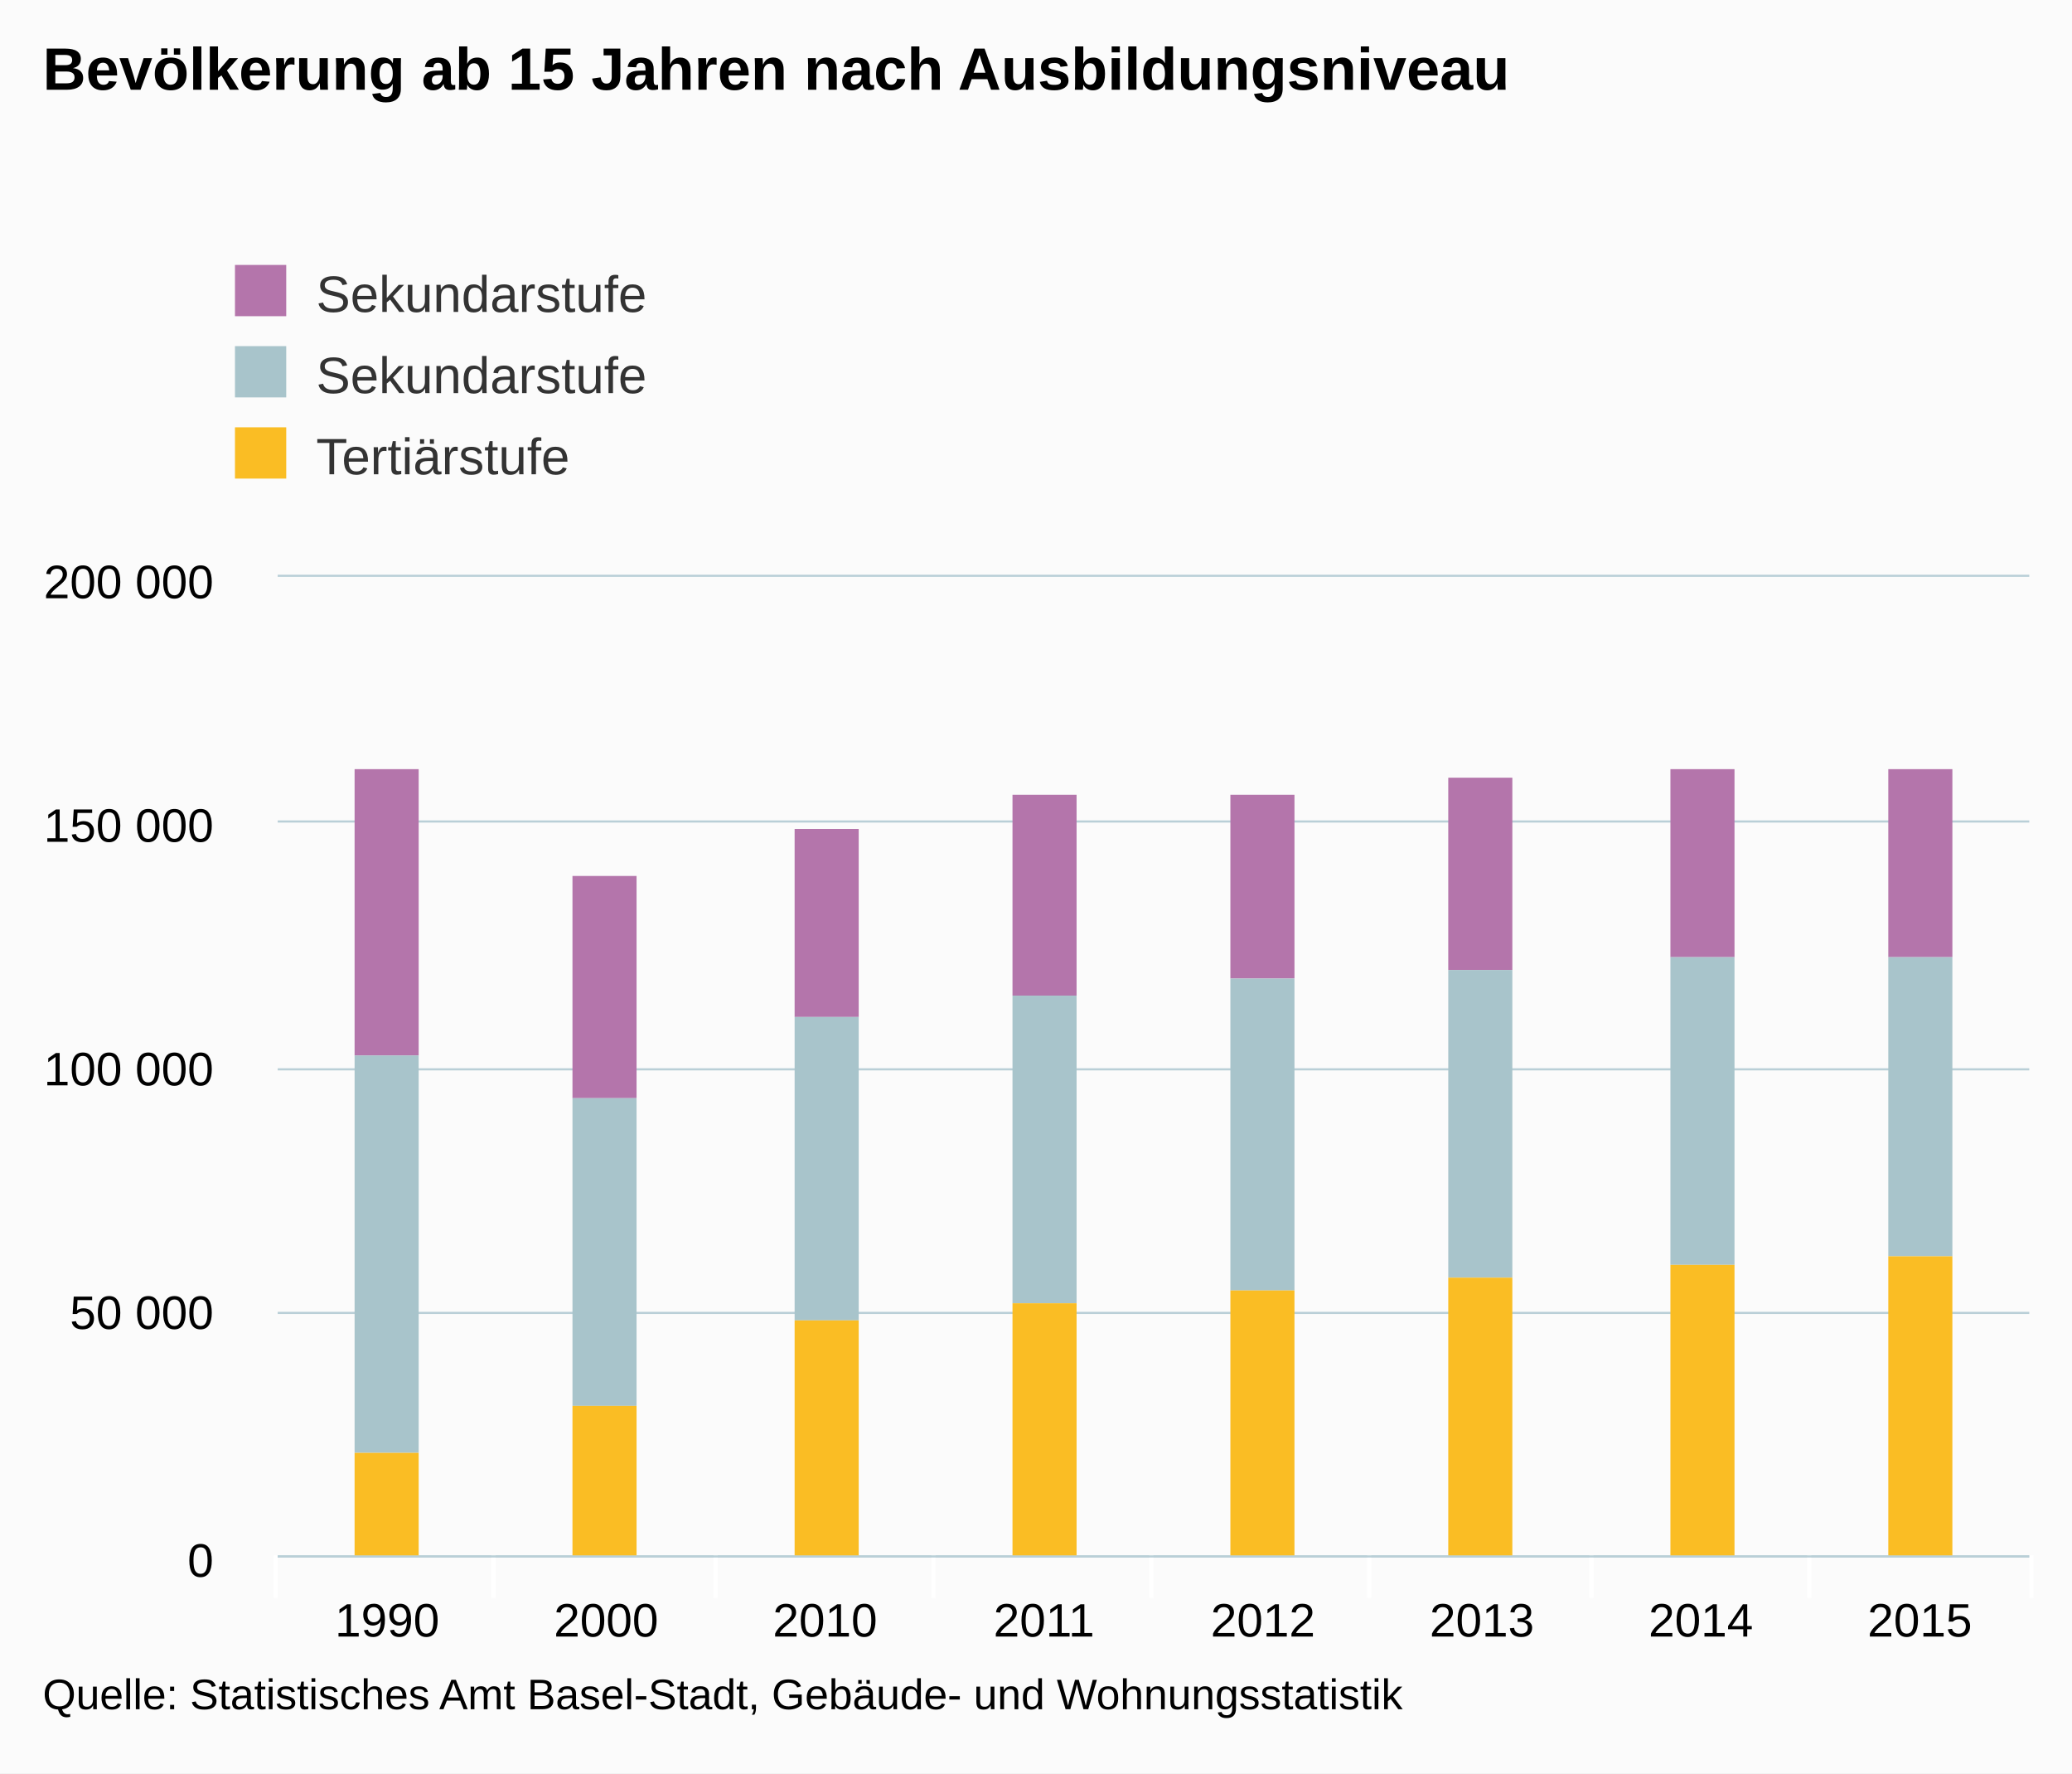
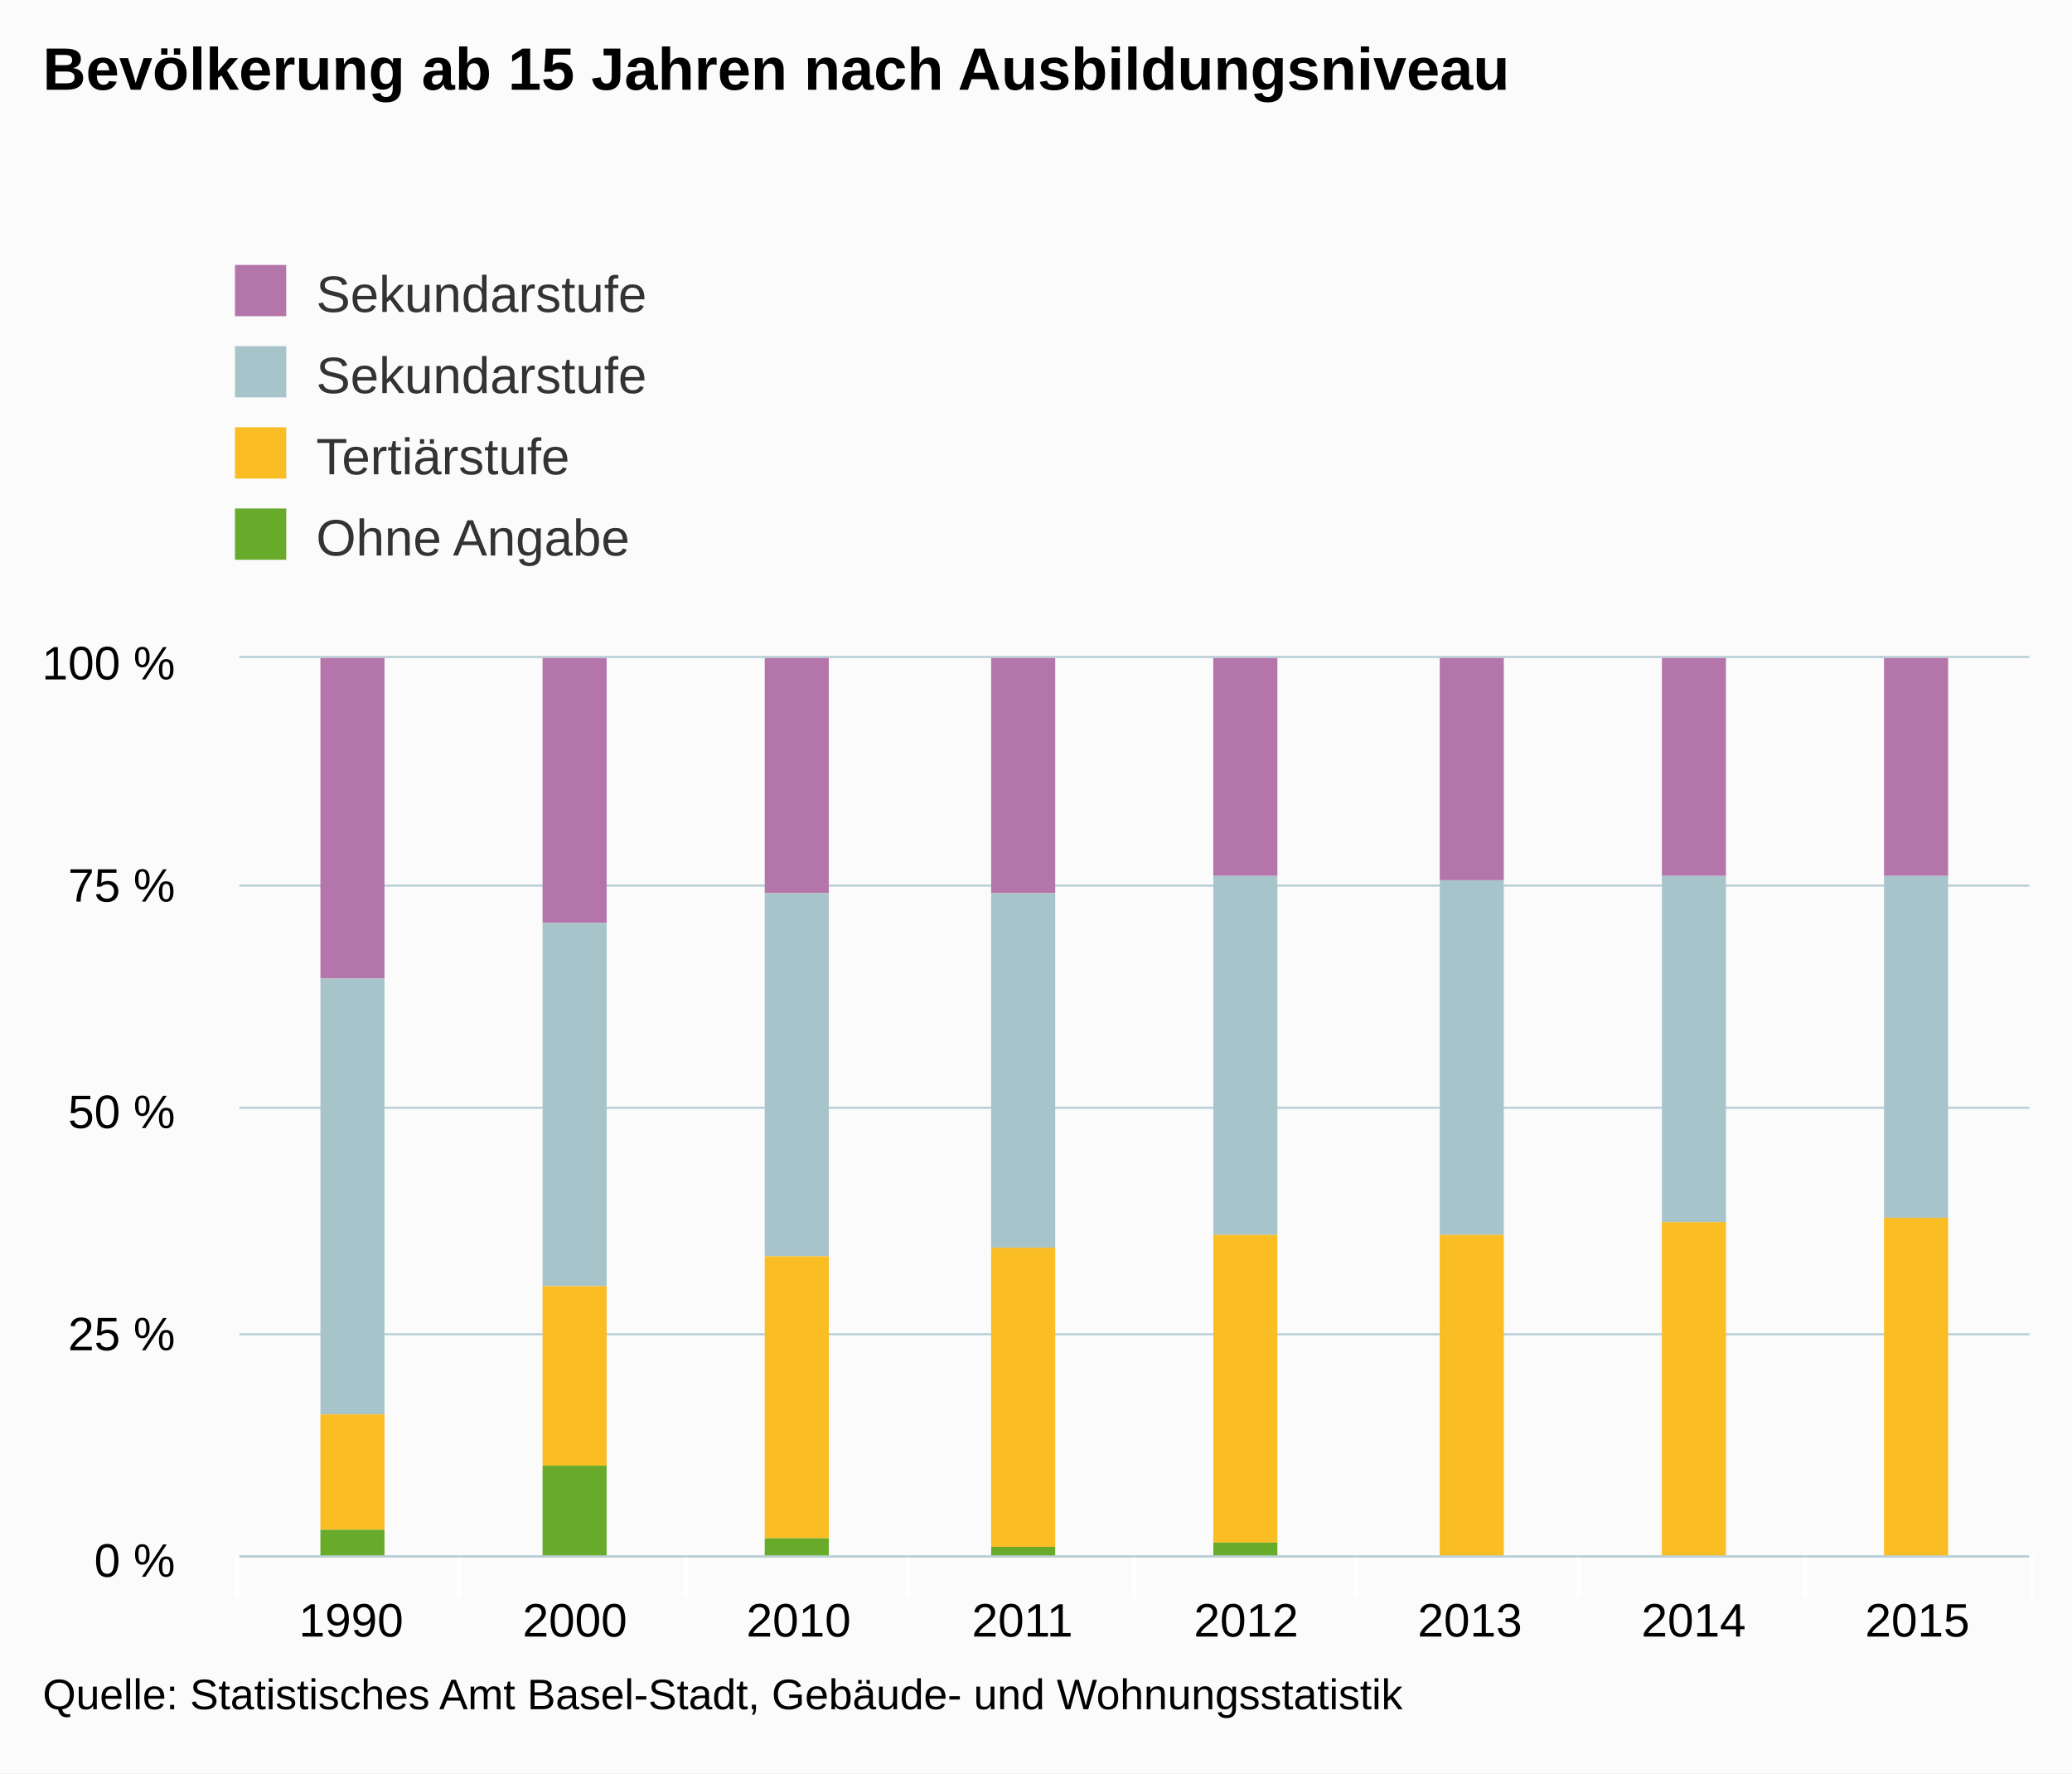
<svg xmlns="http://www.w3.org/2000/svg" version="1.1" class="highcharts-root" style="font-family:arial;font-size:12px;" viewBox="0 0 485 415">
  <defs>
    <clipPath>
-       <rect x="0" y="0" width="410" height="229" fill="none" />
+       <rect x="0" y="0" width="419" height="210" fill="none" />
    </clipPath>
    <clipPath id="a">
-       <rect x="0" y="0" width="410" height="229" fill="none" />
+       <rect x="0" y="0" width="419" height="210" fill="none" />
    </clipPath>
  </defs>
  <rect fill="#fbfbfb" class="highcharts-background" x="0" y="0" width="485" height="415" rx="0" ry="0" />
-   <rect fill="none" class="highcharts-plot-background" x="65" y="135" width="410" height="229" />
+   <rect fill="none" class="highcharts-plot-background" x="56" y="154" width="419" height="210" />
  <g class="highcharts-pane-group" />
  <g class="highcharts-grid highcharts-xaxis-grid ">
-     <path fill="none" class="highcharts-grid-line" d="M 115.5 135 L 115.5 364" opacity="1" />
-     <path fill="none" class="highcharts-grid-line" d="M 167.5 135 L 167.5 364" opacity="1" />
-     <path fill="none" class="highcharts-grid-line" d="M 218.5 135 L 218.5 364" opacity="1" />
-     <path fill="none" class="highcharts-grid-line" d="M 269.5 135 L 269.5 364" opacity="1" />
-     <path fill="none" class="highcharts-grid-line" d="M 320.5 135 L 320.5 364" opacity="1" />
-     <path fill="none" class="highcharts-grid-line" d="M 372.5 135 L 372.5 364" opacity="1" />
-     <path fill="none" class="highcharts-grid-line" d="M 423.5 135 L 423.5 364" opacity="1" />
-     <path fill="none" class="highcharts-grid-line" d="M 474.5 135 L 474.5 364" opacity="1" />
-     <path fill="none" class="highcharts-grid-line" d="M 64.5 135 L 64.5 364" opacity="1" />
+     <path fill="none" class="highcharts-grid-line" d="M 107.5 154 L 107.5 364" opacity="1" />
+     <path fill="none" class="highcharts-grid-line" d="M 160.5 154 L 160.5 364" opacity="1" />
+     <path fill="none" class="highcharts-grid-line" d="M 212.5 154 L 212.5 364" opacity="1" />
+     <path fill="none" class="highcharts-grid-line" d="M 265.5 154 L 265.5 364" opacity="1" />
+     <path fill="none" class="highcharts-grid-line" d="M 317.5 154 L 317.5 364" opacity="1" />
+     <path fill="none" class="highcharts-grid-line" d="M 369.5 154 L 369.5 364" opacity="1" />
+     <path fill="none" class="highcharts-grid-line" d="M 422.5 154 L 422.5 364" opacity="1" />
+     <path fill="none" class="highcharts-grid-line" d="M 474.5 154 L 474.5 364" opacity="1" />
+     <path fill="none" class="highcharts-grid-line" d="M 55.5 154 L 55.5 364" opacity="1" />
  </g>
  <g class="highcharts-grid highcharts-yaxis-grid ">
-     <path fill="none" stroke="#B9CFD7" stroke-width="0.5" class="highcharts-grid-line" d="M 65 364.25 L 475 364.25" opacity="1" />
-     <path fill="none" stroke="#B9CFD7" stroke-width="0.5" class="highcharts-grid-line" d="M 65 307.25 L 475 307.25" opacity="1" />
-     <path fill="none" stroke="#B9CFD7" stroke-width="0.5" class="highcharts-grid-line" d="M 65 250.25 L 475 250.25" opacity="1" />
-     <path fill="none" stroke="#B9CFD7" stroke-width="0.5" class="highcharts-grid-line" d="M 65 192.25 L 475 192.25" opacity="1" />
-     <path fill="none" stroke="#B9CFD7" stroke-width="0.5" class="highcharts-grid-line" d="M 65 134.75 L 475 134.75" opacity="1" />
+     <path fill="none" stroke="#B9CFD7" stroke-width="0.5" class="highcharts-grid-line" d="M 56 364.25 L 475 364.25" opacity="1" />
+     <path fill="none" stroke="#B9CFD7" stroke-width="0.5" class="highcharts-grid-line" d="M 56 312.25 L 475 312.25" opacity="1" />
+     <path fill="none" stroke="#B9CFD7" stroke-width="0.5" class="highcharts-grid-line" d="M 56 259.25 L 475 259.25" opacity="1" />
+     <path fill="none" stroke="#B9CFD7" stroke-width="0.5" class="highcharts-grid-line" d="M 56 207.25 L 475 207.25" opacity="1" />
+     <path fill="none" stroke="#B9CFD7" stroke-width="0.5" class="highcharts-grid-line" d="M 56 153.75 L 475 153.75" opacity="1" />
  </g>
-   <rect fill="none" class="highcharts-plot-border" x="65" y="135" width="410" height="229" />
+   <rect fill="none" class="highcharts-plot-border" x="56" y="154" width="419" height="210" />
  <g class="highcharts-axis highcharts-xaxis ">
-     <path fill="none" class="highcharts-tick" stroke="#FFFFFF" stroke-width="1" d="M 115.5 364 L 115.5 374" opacity="1" />
-     <path fill="none" class="highcharts-tick" stroke="#FFFFFF" stroke-width="1" d="M 167.5 364 L 167.5 374" opacity="1" />
-     <path fill="none" class="highcharts-tick" stroke="#FFFFFF" stroke-width="1" d="M 218.5 364 L 218.5 374" opacity="1" />
-     <path fill="none" class="highcharts-tick" stroke="#FFFFFF" stroke-width="1" d="M 269.5 364 L 269.5 374" opacity="1" />
-     <path fill="none" class="highcharts-tick" stroke="#FFFFFF" stroke-width="1" d="M 320.5 364 L 320.5 374" opacity="1" />
-     <path fill="none" class="highcharts-tick" stroke="#FFFFFF" stroke-width="1" d="M 372.5 364 L 372.5 374" opacity="1" />
-     <path fill="none" class="highcharts-tick" stroke="#FFFFFF" stroke-width="1" d="M 423.5 364 L 423.5 374" opacity="1" />
+     <path fill="none" class="highcharts-tick" stroke="#FFFFFF" stroke-width="1" d="M 107.5 364 L 107.5 374" opacity="1" />
+     <path fill="none" class="highcharts-tick" stroke="#FFFFFF" stroke-width="1" d="M 160.5 364 L 160.5 374" opacity="1" />
+     <path fill="none" class="highcharts-tick" stroke="#FFFFFF" stroke-width="1" d="M 212.5 364 L 212.5 374" opacity="1" />
+     <path fill="none" class="highcharts-tick" stroke="#FFFFFF" stroke-width="1" d="M 265.5 364 L 265.5 374" opacity="1" />
+     <path fill="none" class="highcharts-tick" stroke="#FFFFFF" stroke-width="1" d="M 317.5 364 L 317.5 374" opacity="1" />
+     <path fill="none" class="highcharts-tick" stroke="#FFFFFF" stroke-width="1" d="M 369.5 364 L 369.5 374" opacity="1" />
+     <path fill="none" class="highcharts-tick" stroke="#FFFFFF" stroke-width="1" d="M 422.5 364 L 422.5 374" opacity="1" />
    <path fill="none" class="highcharts-tick" stroke="#FFFFFF" stroke-width="1" d="M 475.5 364 L 475.5 374" opacity="1" />
-     <path fill="none" class="highcharts-tick" stroke="#FFFFFF" stroke-width="1" d="M 64.5 364 L 64.5 374" opacity="1" />
-     <path fill="none" class="highcharts-axis-line" stroke="#B9CFD7" stroke-width="0.5" d="M 65 364.25 L 475 364.25" />
+     <path fill="none" class="highcharts-tick" stroke="#FFFFFF" stroke-width="1" d="M 55.5 364 L 55.5 374" opacity="1" />
+     <path fill="none" class="highcharts-axis-line" stroke="#B9CFD7" stroke-width="0.5" d="M 56 364.25 L 475 364.25" />
  </g>
  <g class="highcharts-axis highcharts-yaxis ">
-     <path fill="none" class="highcharts-axis-line" d="M 65 135 L 65 364" />
+     <path fill="none" class="highcharts-axis-line" d="M 56 154 L 56 364" />
  </g>
  <g class="highcharts-series-group">
-     <g class="highcharts-series highcharts-series-0 highcharts-column-series highcharts-color-undefined " transform="translate(65,135) scale(1 1)" clip-path="url(#a)">
-       <rect x="18" y="45" width="15" height="67" fill="#b475ab" class="highcharts-point" />
-       <rect x="69" y="70" width="15" height="52" fill="#b475ab" class="highcharts-point" />
-       <rect x="121" y="59" width="15" height="44" fill="#b475ab" class="highcharts-point" />
-       <rect x="172" y="51" width="15" height="47" fill="#b475ab" class="highcharts-point" />
-       <rect x="223" y="51" width="15" height="43" fill="#b475ab" class="highcharts-point" />
-       <rect x="274" y="47" width="15" height="45" fill="#b475ab" class="highcharts-point" />
-       <rect x="326" y="45" width="15" height="44" fill="#b475ab" class="highcharts-point" />
-       <rect x="377" y="45" width="15" height="44" fill="#b475ab" class="highcharts-point" />
+     <g class="highcharts-series highcharts-series-0 highcharts-column-series highcharts-color-undefined " transform="translate(56,154) scale(1 1)" clip-path="url(#a)">
+       <rect x="19" y="0" width="15" height="75" fill="#b475ab" class="highcharts-point" />
+       <rect x="71" y="0" width="15" height="62" fill="#b475ab" class="highcharts-point" />
+       <rect x="123" y="0" width="15" height="55" fill="#b475ab" class="highcharts-point" />
+       <rect x="176" y="0" width="15" height="55" fill="#b475ab" class="highcharts-point" />
+       <rect x="228" y="0" width="15" height="51" fill="#b475ab" class="highcharts-point" />
+       <rect x="281" y="0" width="15" height="52" fill="#b475ab" class="highcharts-point" />
+       <rect x="333" y="0" width="15" height="51" fill="#b475ab" class="highcharts-point" />
+       <rect x="385" y="0" width="15" height="51" fill="#b475ab" class="highcharts-point" />
    </g>
-     <g class="highcharts-markers highcharts-series-0 highcharts-column-series highcharts-color-undefined " transform="translate(65,135) scale(1 1)" clip-path="none" />
-     <g class="highcharts-series highcharts-series-1 highcharts-column-series highcharts-color-undefined " transform="translate(65,135) scale(1 1)" clip-path="url(#a)">
-       <rect x="18" y="112" width="15" height="93" fill="#a8c4cb" class="highcharts-point" />
-       <rect x="69" y="122" width="15" height="72" fill="#a8c4cb" class="highcharts-point" />
-       <rect x="121" y="103" width="15" height="71" fill="#a8c4cb" class="highcharts-point" />
-       <rect x="172" y="98" width="15" height="72" fill="#a8c4cb" class="highcharts-point" />
-       <rect x="223" y="94" width="15" height="73" fill="#a8c4cb" class="highcharts-point" />
-       <rect x="274" y="92" width="15" height="72" fill="#a8c4cb" class="highcharts-point" />
-       <rect x="326" y="89" width="15" height="72" fill="#a8c4cb" class="highcharts-point" />
-       <rect x="377" y="89" width="15" height="70" fill="#a8c4cb" class="highcharts-point" />
+     <g class="highcharts-markers highcharts-series-0 highcharts-column-series highcharts-color-undefined " transform="translate(56,154) scale(1 1)" clip-path="none" />
+     <g class="highcharts-series highcharts-series-1 highcharts-column-series highcharts-color-undefined " transform="translate(56,154) scale(1 1)" clip-path="url(#a)">
+       <rect x="19" y="75" width="15" height="102" fill="#a8c4cb" class="highcharts-point" />
+       <rect x="71" y="62" width="15" height="85" fill="#a8c4cb" class="highcharts-point" />
+       <rect x="123" y="55" width="15" height="85" fill="#a8c4cb" class="highcharts-point" />
+       <rect x="176" y="55" width="15" height="83" fill="#a8c4cb" class="highcharts-point" />
+       <rect x="228" y="51" width="15" height="84" fill="#a8c4cb" class="highcharts-point" />
+       <rect x="281" y="52" width="15" height="83" fill="#a8c4cb" class="highcharts-point" />
+       <rect x="333" y="51" width="15" height="81" fill="#a8c4cb" class="highcharts-point" />
+       <rect x="385" y="51" width="15" height="80" fill="#a8c4cb" class="highcharts-point" />
    </g>
-     <g class="highcharts-markers highcharts-series-1 highcharts-column-series highcharts-color-undefined " transform="translate(65,135) scale(1 1)" clip-path="none" />
-     <g class="highcharts-series highcharts-series-2 highcharts-column-series highcharts-color-undefined " transform="translate(65,135) scale(1 1)" clip-path="url(#a)">
-       <rect x="18" y="205" width="15" height="25" fill="#fabd24" class="highcharts-point" />
-       <rect x="69" y="194" width="15" height="36" fill="#fabd24" class="highcharts-point" />
-       <rect x="121" y="174" width="15" height="56" fill="#fabd24" class="highcharts-point" />
-       <rect x="172" y="170" width="15" height="60" fill="#fabd24" class="highcharts-point" />
-       <rect x="223" y="167" width="15" height="63" fill="#fabd24" class="highcharts-point" />
-       <rect x="274" y="164" width="15" height="66" fill="#fabd24" class="highcharts-point" />
-       <rect x="326" y="161" width="15" height="69" fill="#fabd24" class="highcharts-point" />
-       <rect x="377" y="159" width="15" height="71" fill="#fabd24" class="highcharts-point" />
+     <g class="highcharts-markers highcharts-series-1 highcharts-column-series highcharts-color-undefined " transform="translate(56,154) scale(1 1)" clip-path="none" />
+     <g class="highcharts-series highcharts-series-2 highcharts-column-series highcharts-color-undefined " transform="translate(56,154) scale(1 1)" clip-path="url(#a)">
+       <rect x="19" y="177" width="15" height="27" fill="#fabd24" class="highcharts-point" />
+       <rect x="71" y="147" width="15" height="42" fill="#fabd24" class="highcharts-point" />
+       <rect x="123" y="140" width="15" height="66" fill="#fabd24" class="highcharts-point" />
+       <rect x="176" y="138" width="15" height="70" fill="#fabd24" class="highcharts-point" />
+       <rect x="228" y="135" width="15" height="72" fill="#fabd24" class="highcharts-point" />
+       <rect x="281" y="135" width="15" height="76" fill="#fabd24" class="highcharts-point" />
+       <rect x="333" y="132" width="15" height="79" fill="#fabd24" class="highcharts-point" />
+       <rect x="385" y="131" width="15" height="80" fill="#fabd24" class="highcharts-point" />
    </g>
-     <g class="highcharts-markers highcharts-series-2 highcharts-column-series highcharts-color-undefined " transform="translate(65,135) scale(1 1)" clip-path="none" />
+     <g class="highcharts-markers highcharts-series-2 highcharts-column-series highcharts-color-undefined " transform="translate(56,154) scale(1 1)" clip-path="none" />
+     <g class="highcharts-series highcharts-series-3 highcharts-column-series highcharts-color-undefined " transform="translate(56,154) scale(1 1)" clip-path="url(#a)">
+       <rect x="19" y="204" width="15" height="7" fill="#68AB2B" class="highcharts-point" />
+       <rect x="71" y="189" width="15" height="22" fill="#68AB2B" class="highcharts-point" />
+       <rect x="123" y="206" width="15" height="5" fill="#68AB2B" class="highcharts-point" />
+       <rect x="176" y="208" width="15" height="3" fill="#68AB2B" class="highcharts-point" />
+       <rect x="228" y="207" width="15" height="4" fill="#68AB2B" class="highcharts-point" />
+     </g>
+     <g class="highcharts-markers highcharts-series-3 highcharts-column-series highcharts-color-undefined " transform="translate(56,154) scale(1 1)" clip-path="none" />
  </g>
  <text x="10" text-anchor="start" class="highcharts-title" style="color:#000000;font-size:14px;font-weight:bold;fill:#000000;" y="21">
    <tspan>Bevölkerung ab 15 Jahren nach Ausbildungsniveau</tspan>
  </text>
  <g class="highcharts-legend" transform="translate(45,50)">
-     <rect fill="none" class="highcharts-legend-box" rx="0" ry="0" x="0" y="0" width="496" height="73" visibility="visible" />
+     <rect fill="none" class="highcharts-legend-box" rx="0" ry="0" x="0" y="0" width="496" height="92" visibility="visible" />
    <g>
      <g>
        <g class="highcharts-legend-item highcharts-column-series highcharts-color-undefined highcharts-series-0" transform="translate(8,8)">
          <text x="21" style="color:#333333;font-size:12px;font-weight:normal;cursor:pointer;fill:#333333;" text-anchor="start" y="15">
            <tspan>Sekundarstufe</tspan>
          </text>
          <rect x="2" y="4" width="12" height="12" fill="#b475ab" class="highcharts-point" />
        </g>
        <g class="highcharts-legend-item highcharts-column-series highcharts-color-undefined highcharts-series-1" transform="translate(8,27)">
          <text x="21" y="15" style="color:#333333;font-size:12px;font-weight:normal;cursor:pointer;fill:#333333;" text-anchor="start">
            <tspan>Sekundarstufe</tspan>
          </text>
          <rect x="2" y="4" width="12" height="12" fill="#a8c4cb" class="highcharts-point" />
        </g>
        <g class="highcharts-legend-item highcharts-column-series highcharts-color-undefined highcharts-series-2" transform="translate(8,46)">
          <text x="21" y="15" style="color:#333333;font-size:12px;font-weight:normal;cursor:pointer;fill:#333333;" text-anchor="start">
            <tspan>Tertiärstufe</tspan>
          </text>
          <rect x="2" y="4" width="12" height="12" fill="#fabd24" class="highcharts-point" />
        </g>
+         <g class="highcharts-legend-item highcharts-column-series highcharts-color-undefined highcharts-series-3" transform="translate(8,65)">
+           <text x="21" y="15" style="color:#333333;font-size:12px;font-weight:normal;cursor:pointer;fill:#333333;" text-anchor="start">
+             <tspan>Ohne Angabe</tspan>
+           </text>
+           <rect x="2" y="4" width="12" height="12" fill="#68AB2B" class="highcharts-point" />
+         </g>
      </g>
    </g>
  </g>
  <g class="highcharts-axis-labels highcharts-xaxis-labels ">
-     <text x="90.625" style="color:#000000;cursor:default;font-size:11px;fill:#000000;" text-anchor="middle" transform="translate(0,0)" y="383" opacity="1">
+     <text x="82.188" style="color:#000000;cursor:default;font-size:11px;fill:#000000;" text-anchor="middle" transform="translate(0,0)" y="383" opacity="1">
      1990
    </text>
-     <text x="141.875" style="color:#000000;cursor:default;font-size:11px;fill:#000000;" text-anchor="middle" transform="translate(0,0)" y="383" opacity="1">
+     <text x="134.562" style="color:#000000;cursor:default;font-size:11px;fill:#000000;" text-anchor="middle" transform="translate(0,0)" y="383" opacity="1">
      2000
    </text>
-     <text x="193.125" style="color:#000000;cursor:default;font-size:11px;fill:#000000;" text-anchor="middle" transform="translate(0,0)" y="383" opacity="1">
+     <text x="186.938" style="color:#000000;cursor:default;font-size:11px;fill:#000000;" text-anchor="middle" transform="translate(0,0)" y="383" opacity="1">
      2010
    </text>
-     <text x="244.375" style="color:#000000;cursor:default;font-size:11px;fill:#000000;" text-anchor="middle" transform="translate(0,0)" y="383" opacity="1">
+     <text x="239.312" style="color:#000000;cursor:default;font-size:11px;fill:#000000;" text-anchor="middle" transform="translate(0,0)" y="383" opacity="1">
      2011
    </text>
-     <text x="295.625" style="color:#000000;cursor:default;font-size:11px;fill:#000000;" text-anchor="middle" transform="translate(0,0)" y="383" opacity="1">
+     <text x="291.688" style="color:#000000;cursor:default;font-size:11px;fill:#000000;" text-anchor="middle" transform="translate(0,0)" y="383" opacity="1">
      2012
    </text>
-     <text x="346.875" style="color:#000000;cursor:default;font-size:11px;fill:#000000;" text-anchor="middle" transform="translate(0,0)" y="383" opacity="1">
+     <text x="344.062" style="color:#000000;cursor:default;font-size:11px;fill:#000000;" text-anchor="middle" transform="translate(0,0)" y="383" opacity="1">
      2013
    </text>
-     <text x="398.125" style="color:#000000;cursor:default;font-size:11px;fill:#000000;" text-anchor="middle" transform="translate(0,0)" y="383" opacity="1">
+     <text x="396.438" style="color:#000000;cursor:default;font-size:11px;fill:#000000;" text-anchor="middle" transform="translate(0,0)" y="383" opacity="1">
      2014
    </text>
-     <text x="449.375" style="color:#000000;cursor:default;font-size:11px;fill:#000000;" text-anchor="middle" transform="translate(0,0)" y="383" opacity="1">
+     <text x="448.812" style="color:#000000;cursor:default;font-size:11px;fill:#000000;" text-anchor="middle" transform="translate(0,0)" y="383" opacity="1">
      2015
    </text>
  </g>
  <g class="highcharts-axis-labels highcharts-yaxis-labels ">
-     <text x="50" style="color:#000000;cursor:default;font-size:11px;fill:#000000;" text-anchor="end" transform="translate(0,0)" y="369" opacity="1">
-       <tspan>0</tspan>
+     <text x="41" style="color:#000000;cursor:default;font-size:11px;fill:#000000;" text-anchor="end" transform="translate(0,0)" y="369" opacity="1">
+       <tspan>0 %</tspan>
    </text>
-     <text x="50" style="color:#000000;cursor:default;font-size:11px;fill:#000000;" text-anchor="end" transform="translate(0,0)" y="311" opacity="1">
-       <tspan>50 000</tspan>
+     <text x="41" style="color:#000000;cursor:default;font-size:11px;fill:#000000;" text-anchor="end" transform="translate(0,0)" y="316" opacity="1">
+       <tspan>25 %</tspan>
    </text>
-     <text x="50" style="color:#000000;cursor:default;font-size:11px;fill:#000000;" text-anchor="end" transform="translate(0,0)" y="254" opacity="1">
-       <tspan>100 000</tspan>
+     <text x="41" style="color:#000000;cursor:default;font-size:11px;fill:#000000;" text-anchor="end" transform="translate(0,0)" y="264" opacity="1">
+       <tspan>50 %</tspan>
    </text>
-     <text x="50" style="color:#000000;cursor:default;font-size:11px;fill:#000000;" text-anchor="end" transform="translate(0,0)" y="197" opacity="1">
-       <tspan>150 000</tspan>
+     <text x="41" style="color:#000000;cursor:default;font-size:11px;fill:#000000;" text-anchor="end" transform="translate(0,0)" y="211" opacity="1">
+       <tspan>75 %</tspan>
    </text>
-     <text x="50" style="color:#000000;cursor:default;font-size:11px;fill:#000000;" text-anchor="end" transform="translate(0,0)" y="140" opacity="1">
-       <tspan>200 000</tspan>
+     <text x="41" style="color:#000000;cursor:default;font-size:11px;fill:#000000;" text-anchor="end" transform="translate(0,0)" y="159" opacity="1">
+       <tspan>100 %</tspan>
    </text>
  </g>
  <text x="10" class="highcharts-credits" text-anchor="start" style="cursor:default;color:#000000;font-size:10px;fill:#000000;" y="400">
    <tspan>Quelle: Statistisches Amt Basel-Stadt, Gebäude- und Wohnungsstatistik</tspan>
  </text>
</svg>
